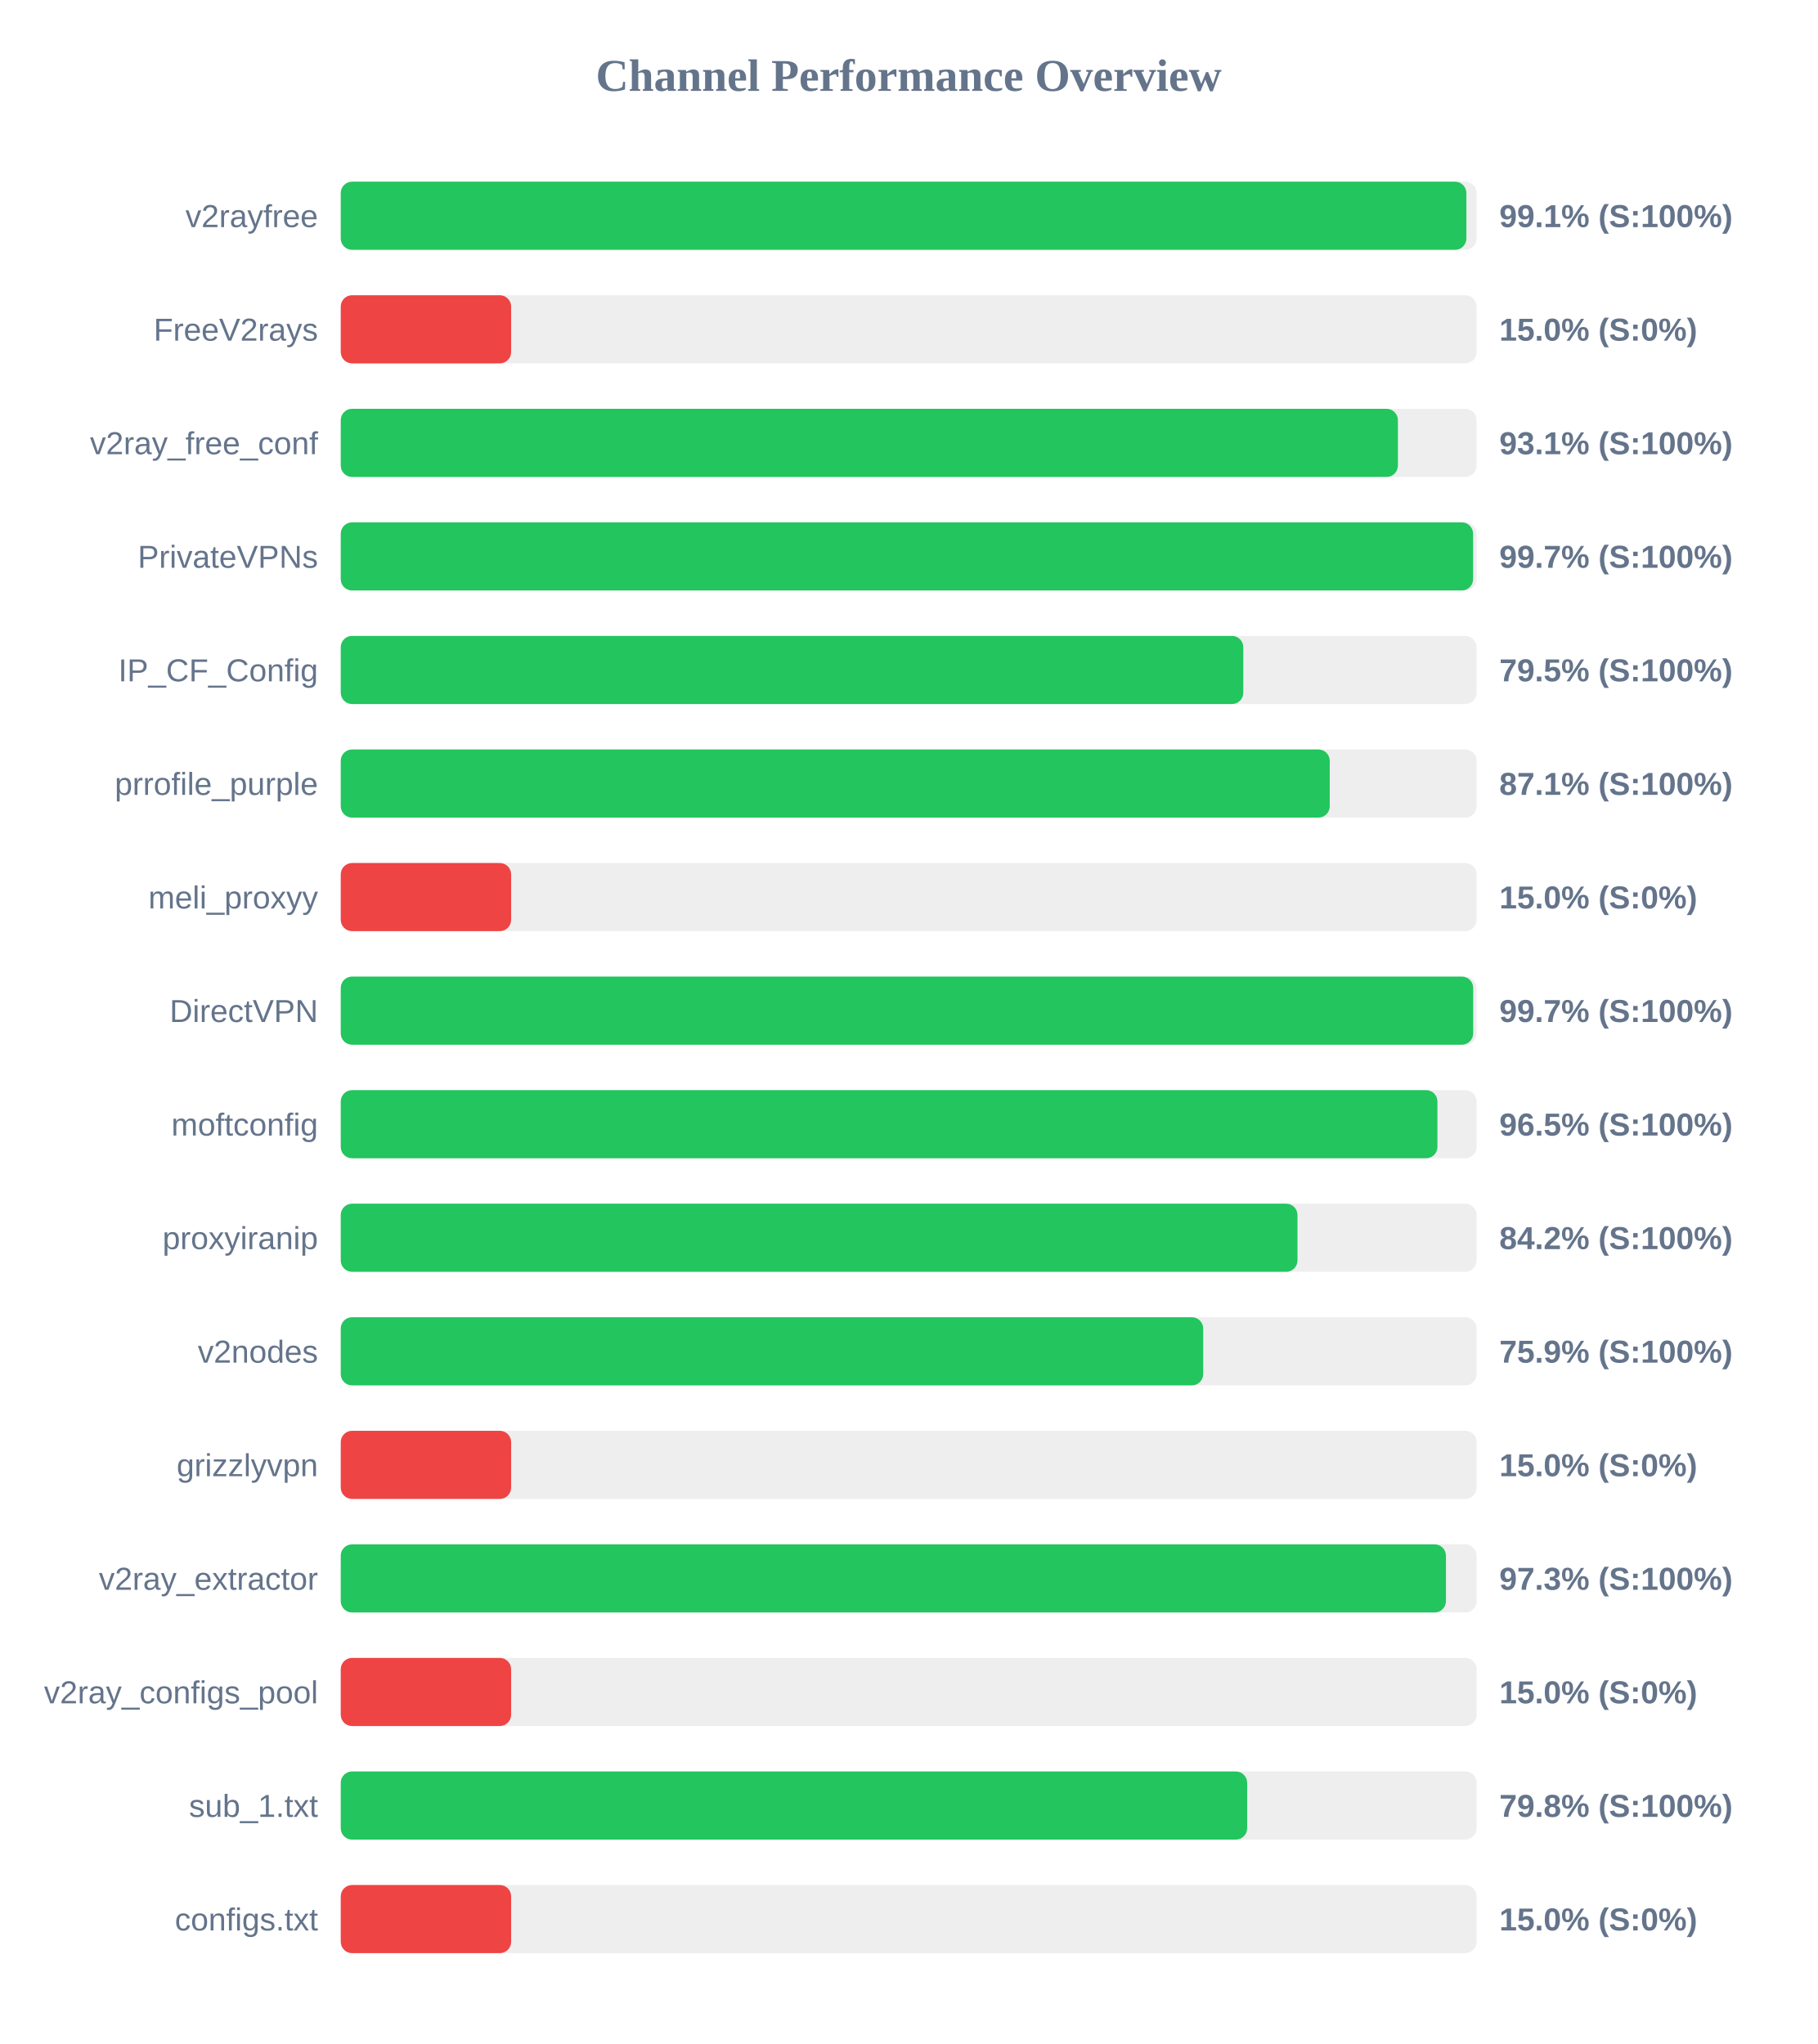
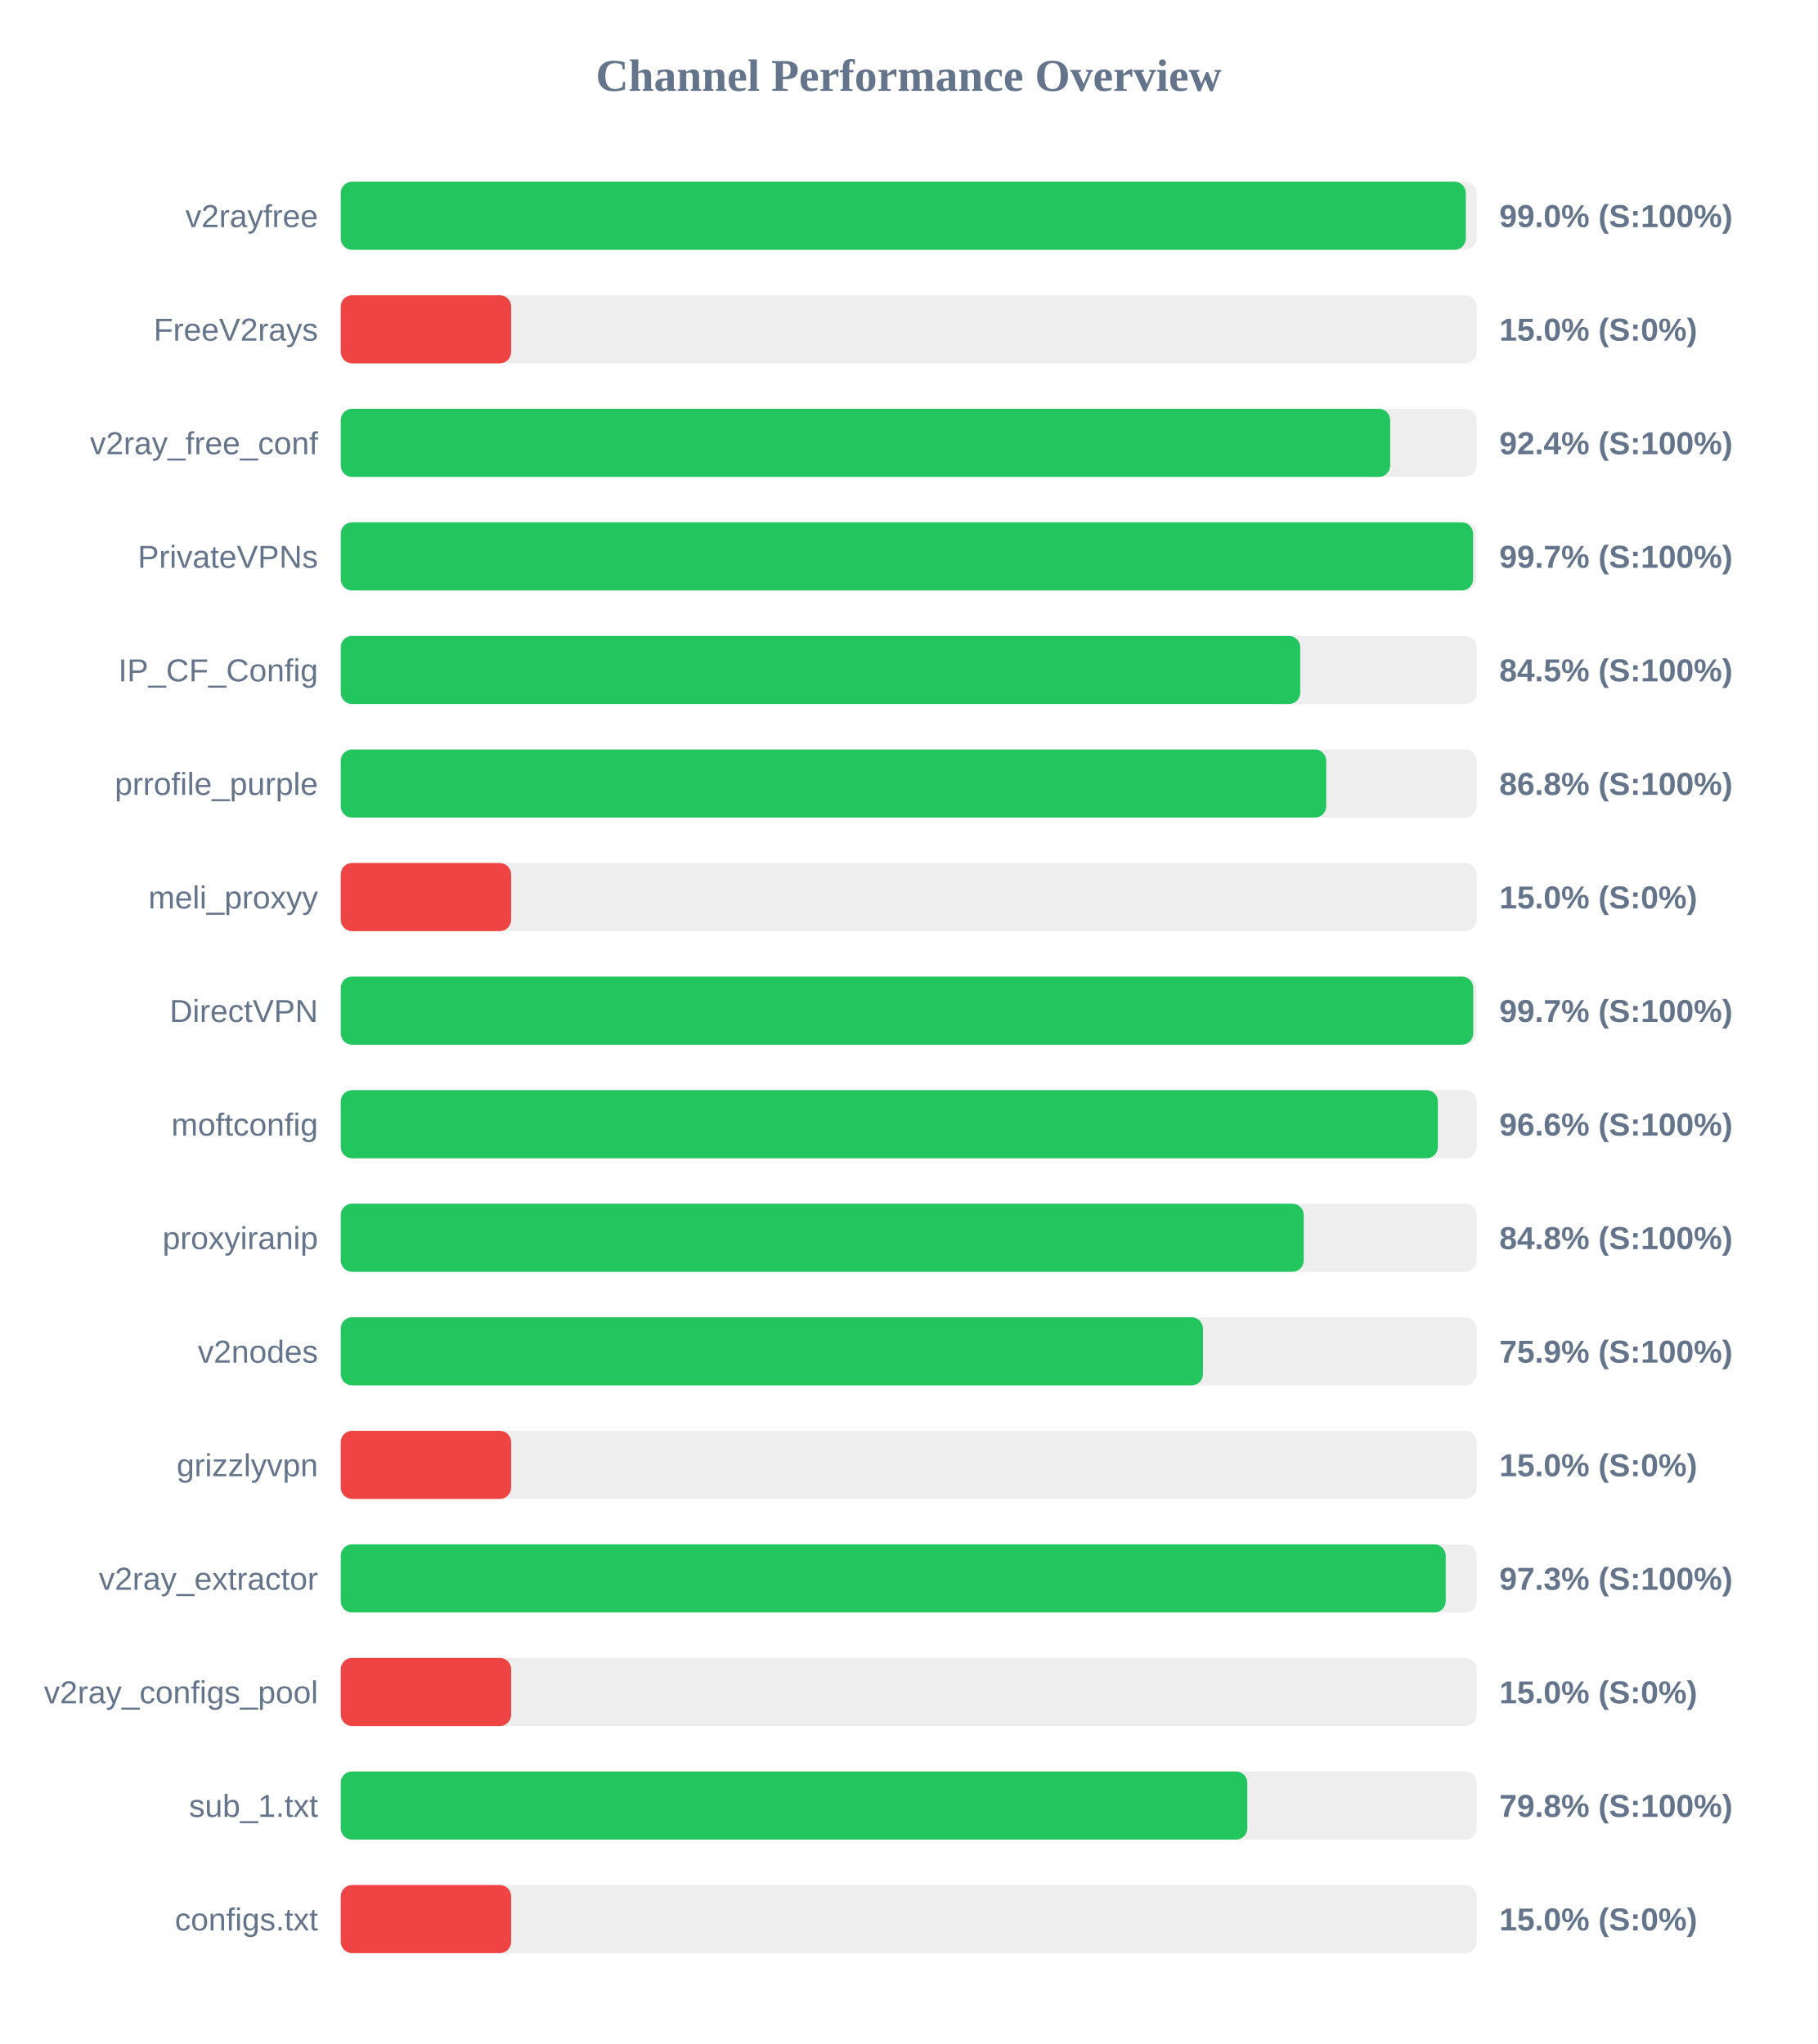
<svg xmlns="http://www.w3.org/2000/svg" width="800" height="900" version="1.1">
  <style>
        .row { font: 14px Arial; fill: #64748b; }
        .score { font: bold 14px Arial; fill: #64748b; }
    </style>
  <text x="400" y="40" text-anchor="middle" font-size="20px" font-weight="bold" fill="#64748b">Channel Performance Overview</text>
  <rect x="150" y="80" width="500" height="30" fill="#eee" rx="5" />
-   <rect x="150" y="80" width="495.5" height="30" fill="#22c55e" rx="5" />
+   <rect x="150" y="80" width="495.25" height="30" fill="#22c55e" rx="5" />
  <text x="140" y="100" text-anchor="end" class="row">v2rayfree</text>
-   <text x="660" y="100" text-anchor="start" class="score">99.1% (S:100%)</text>
+   <text x="660" y="100" text-anchor="start" class="score">99.0% (S:100%)</text>
  <rect x="150" y="130" width="500" height="30" fill="#eee" rx="5" />
  <rect x="150" y="130" width="75.0" height="30" fill="#ef4444" rx="5" />
  <text x="140" y="150" text-anchor="end" class="row">FreeV2rays</text>
  <text x="660" y="150" text-anchor="start" class="score">15.0% (S:0%)</text>
  <rect x="150" y="180" width="500" height="30" fill="#eee" rx="5" />
-   <rect x="150" y="180" width="465.35" height="30" fill="#22c55e" rx="5" />
+   <rect x="150" y="180" width="461.95" height="30" fill="#22c55e" rx="5" />
  <text x="140" y="200" text-anchor="end" class="row">v2ray_free_conf</text>
-   <text x="660" y="200" text-anchor="start" class="score">93.1% (S:100%)</text>
+   <text x="660" y="200" text-anchor="start" class="score">92.4% (S:100%)</text>
  <rect x="150" y="230" width="500" height="30" fill="#eee" rx="5" />
  <rect x="150" y="230" width="498.45" height="30" fill="#22c55e" rx="5" />
  <text x="140" y="250" text-anchor="end" class="row">PrivateVPNs</text>
  <text x="660" y="250" text-anchor="start" class="score">99.7% (S:100%)</text>
  <rect x="150" y="280" width="500" height="30" fill="#eee" rx="5" />
-   <rect x="150" y="280" width="397.3" height="30" fill="#22c55e" rx="5" />
+   <rect x="150" y="280" width="422.35" height="30" fill="#22c55e" rx="5" />
  <text x="140" y="300" text-anchor="end" class="row">IP_CF_Config</text>
-   <text x="660" y="300" text-anchor="start" class="score">79.5% (S:100%)</text>
+   <text x="660" y="300" text-anchor="start" class="score">84.5% (S:100%)</text>
  <rect x="150" y="330" width="500" height="30" fill="#eee" rx="5" />
-   <rect x="150" y="330" width="435.35" height="30" fill="#22c55e" rx="5" />
+   <rect x="150" y="330" width="433.8" height="30" fill="#22c55e" rx="5" />
  <text x="140" y="350" text-anchor="end" class="row">prrofile_purple</text>
-   <text x="660" y="350" text-anchor="start" class="score">87.1% (S:100%)</text>
+   <text x="660" y="350" text-anchor="start" class="score">86.8% (S:100%)</text>
  <rect x="150" y="380" width="500" height="30" fill="#eee" rx="5" />
  <rect x="150" y="380" width="75.0" height="30" fill="#ef4444" rx="5" />
  <text x="140" y="400" text-anchor="end" class="row">meli_proxyy</text>
  <text x="660" y="400" text-anchor="start" class="score">15.0% (S:0%)</text>
  <rect x="150" y="430" width="500" height="30" fill="#eee" rx="5" />
  <rect x="150" y="430" width="498.5" height="30" fill="#22c55e" rx="5" />
  <text x="140" y="450" text-anchor="end" class="row">DirectVPN</text>
  <text x="660" y="450" text-anchor="start" class="score">99.7% (S:100%)</text>
  <rect x="150" y="480" width="500" height="30" fill="#eee" rx="5" />
-   <rect x="150" y="480" width="482.75" height="30" fill="#22c55e" rx="5" />
+   <rect x="150" y="480" width="482.95" height="30" fill="#22c55e" rx="5" />
  <text x="140" y="500" text-anchor="end" class="row">moftconfig</text>
-   <text x="660" y="500" text-anchor="start" class="score">96.5% (S:100%)</text>
+   <text x="660" y="500" text-anchor="start" class="score">96.6% (S:100%)</text>
  <rect x="150" y="530" width="500" height="30" fill="#eee" rx="5" />
-   <rect x="150" y="530" width="421.15" height="30" fill="#22c55e" rx="5" />
+   <rect x="150" y="530" width="423.9" height="30" fill="#22c55e" rx="5" />
  <text x="140" y="550" text-anchor="end" class="row">proxyiranip</text>
-   <text x="660" y="550" text-anchor="start" class="score">84.2% (S:100%)</text>
+   <text x="660" y="550" text-anchor="start" class="score">84.8% (S:100%)</text>
  <rect x="150" y="580" width="500" height="30" fill="#eee" rx="5" />
-   <rect x="150" y="580" width="379.65" height="30" fill="#22c55e" rx="5" />
+   <rect x="150" y="580" width="379.55" height="30" fill="#22c55e" rx="5" />
  <text x="140" y="600" text-anchor="end" class="row">v2nodes</text>
  <text x="660" y="600" text-anchor="start" class="score">75.9% (S:100%)</text>
  <rect x="150" y="630" width="500" height="30" fill="#eee" rx="5" />
  <rect x="150" y="630" width="75.0" height="30" fill="#ef4444" rx="5" />
  <text x="140" y="650" text-anchor="end" class="row">grizzlyvpn</text>
  <text x="660" y="650" text-anchor="start" class="score">15.0% (S:0%)</text>
  <rect x="150" y="680" width="500" height="30" fill="#eee" rx="5" />
-   <rect x="150" y="680" width="486.5" height="30" fill="#22c55e" rx="5" />
+   <rect x="150" y="680" width="486.4" height="30" fill="#22c55e" rx="5" />
  <text x="140" y="700" text-anchor="end" class="row">v2ray_extractor</text>
  <text x="660" y="700" text-anchor="start" class="score">97.3% (S:100%)</text>
  <rect x="150" y="730" width="500" height="30" fill="#eee" rx="5" />
  <rect x="150" y="730" width="75.0" height="30" fill="#ef4444" rx="5" />
  <text x="140" y="750" text-anchor="end" class="row">v2ray_configs_pool</text>
  <text x="660" y="750" text-anchor="start" class="score">15.0% (S:0%)</text>
  <rect x="150" y="780" width="500" height="30" fill="#eee" rx="5" />
-   <rect x="150" y="780" width="399.0" height="30" fill="#22c55e" rx="5" />
+   <rect x="150" y="780" width="399.05" height="30" fill="#22c55e" rx="5" />
  <text x="140" y="800" text-anchor="end" class="row">sub_1.txt</text>
  <text x="660" y="800" text-anchor="start" class="score">79.8% (S:100%)</text>
  <rect x="150" y="830" width="500" height="30" fill="#eee" rx="5" />
  <rect x="150" y="830" width="75.0" height="30" fill="#ef4444" rx="5" />
  <text x="140" y="850" text-anchor="end" class="row">configs.txt</text>
  <text x="660" y="850" text-anchor="start" class="score">15.0% (S:0%)</text>
</svg>
